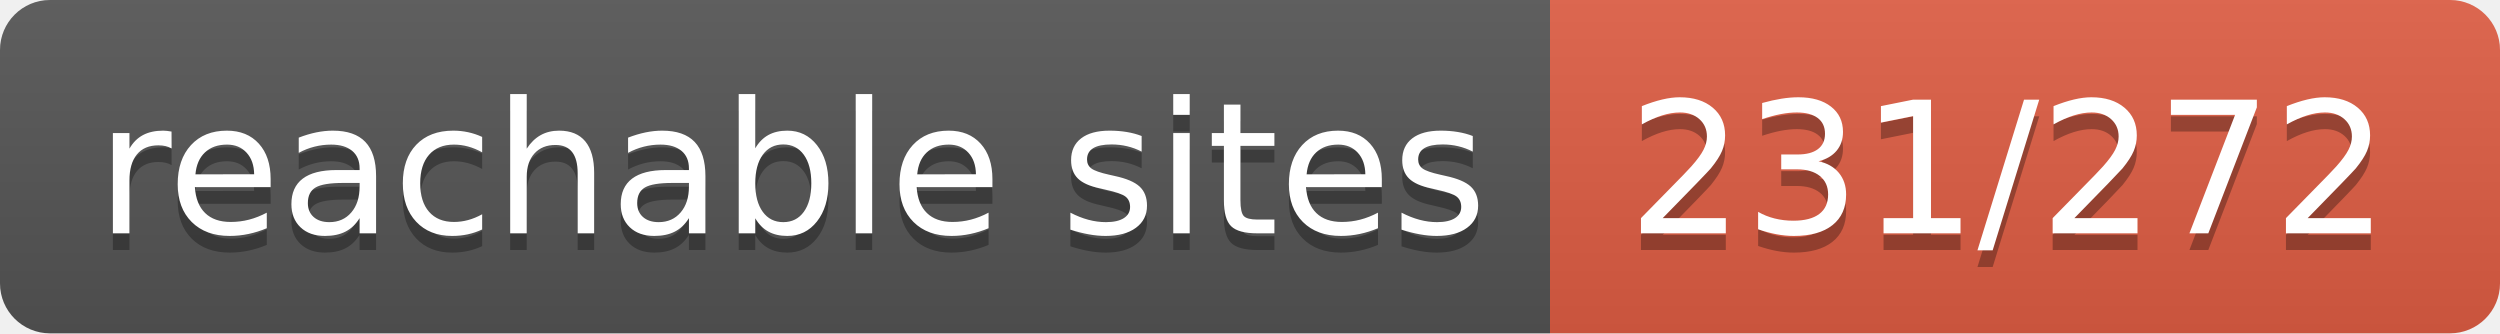
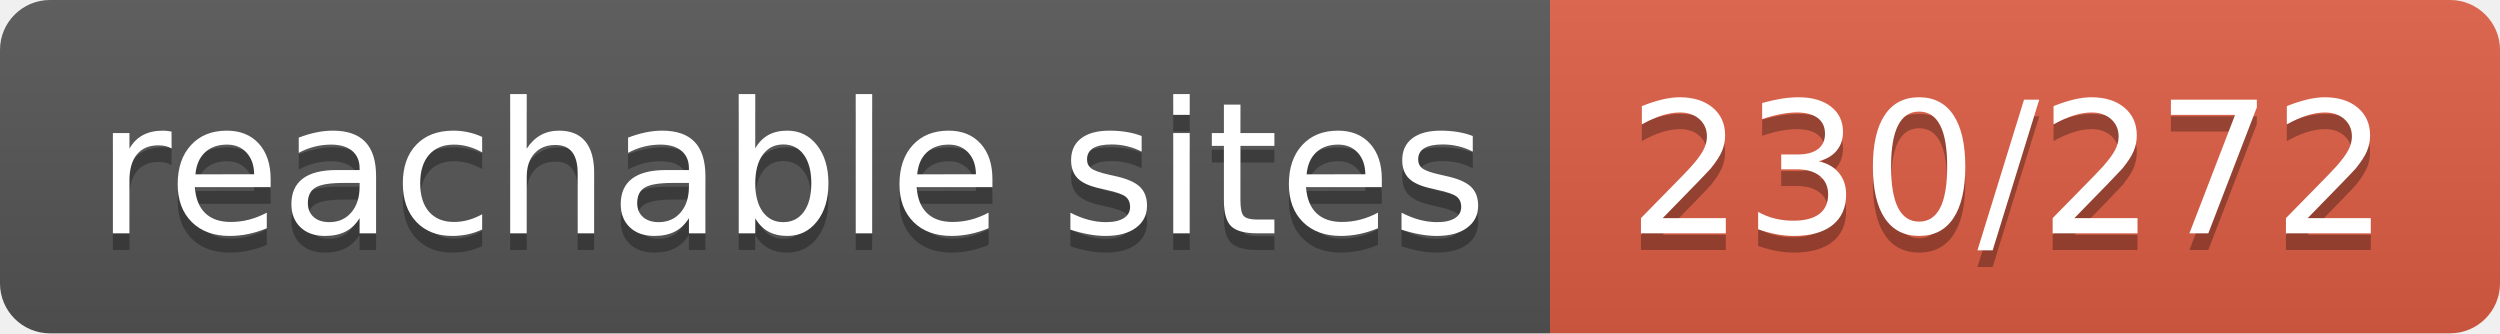
- <svg xmlns="http://www.w3.org/2000/svg" width="150" height="20" role="img" aria-label="reachable sites: 231/272">
+ <svg xmlns="http://www.w3.org/2000/svg" width="150" height="20" role="img" aria-label="reachable sites: 230/272">
  <linearGradient id="s" x2="0" y2="100%">
    <stop offset="0" stop-color="#bbb" stop-opacity=".1" />
    <stop offset="1" stop-opacity=".1" />
  </linearGradient>
  <clipPath id="r">
    <rect width="150" height="20" rx="3" fill="#fff" />
  </clipPath>
  <g clip-path="url(#r)">
    <rect width="93" height="20" fill="#555" />
    <rect x="93" width="57" height="20" fill="#e05d44" />
    <rect width="150" height="20" fill="url(#s)" />
  </g>
  <g fill="#fff" text-anchor="middle" font-family="Verdana,Geneva,DejaVu Sans,sans-serif" text-rendering="geometricPrecision" font-size="110">
    <text aria-hidden="true" x="475" y="150" fill="#010101" fill-opacity=".3" transform="scale(.1)" textLength="830">reachable sites</text>
    <text x="475" y="140" transform="scale(.1)" fill="#fff" textLength="830">reachable sites</text>
-     <text aria-hidden="true" x="1205" y="150" fill="#010101" fill-opacity=".3" transform="scale(.1)" textLength="470">231/272</text>
-     <text x="1205" y="140" transform="scale(.1)" fill="#fff" textLength="470">231/272</text>
+     <text aria-hidden="true" x="1205" y="150" fill="#010101" fill-opacity=".3" transform="scale(.1)" textLength="470">230/272</text>
+     <text x="1205" y="140" transform="scale(.1)" fill="#fff" textLength="470">230/272</text>
  </g>
</svg>
